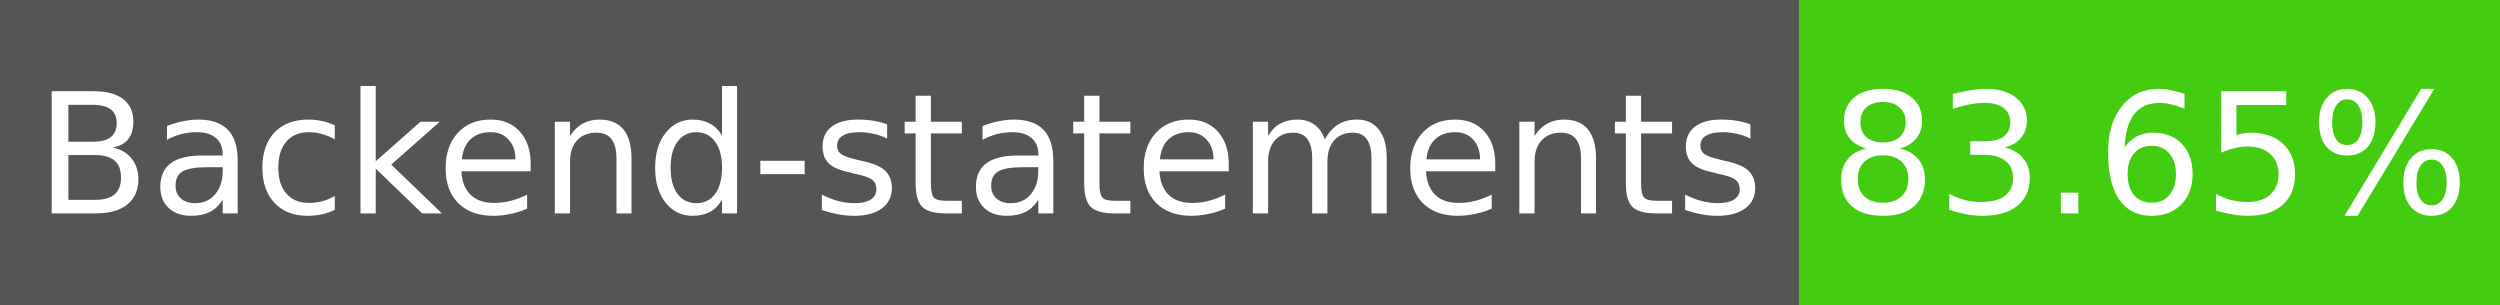
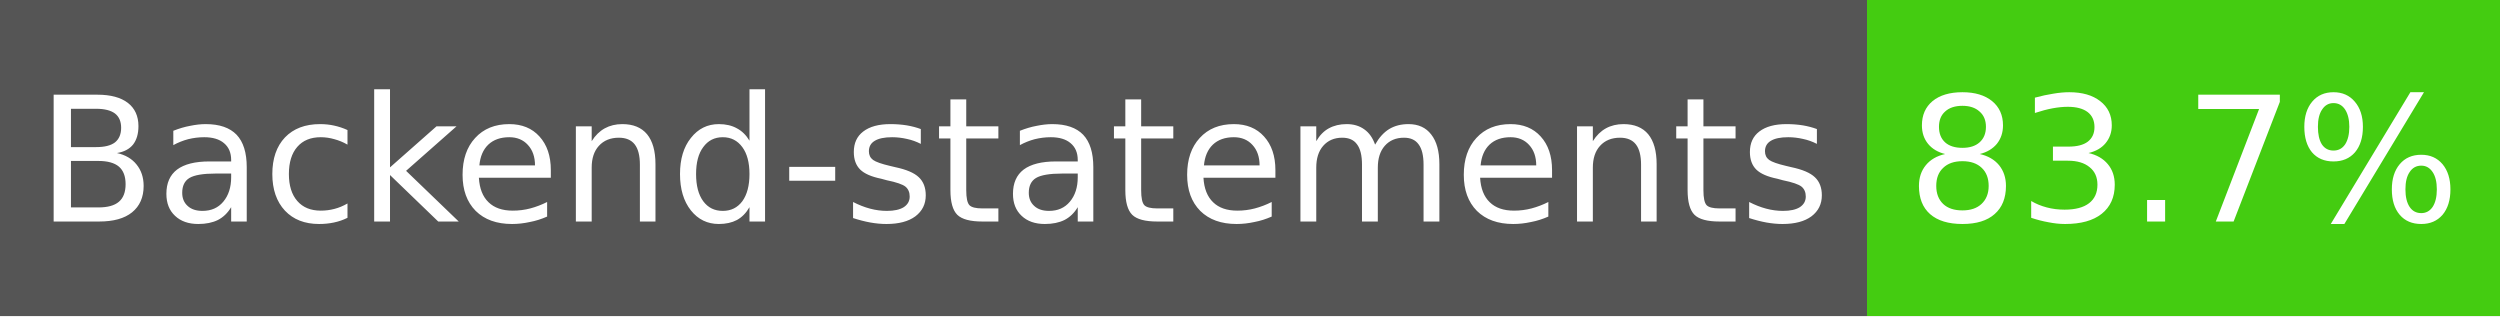
- <svg xmlns="http://www.w3.org/2000/svg" width="164" height="20" role="img" aria-label="Backend-statements: 83.65%">
+ <svg xmlns="http://www.w3.org/2000/svg" width="158" height="20" role="img" aria-label="Backend-statements: 83.7%">
  <g shape-rendering="crispEdges">
    <rect width="118" height="20" fill="#555" />
-     <rect x="118" width="46" height="20" fill="#4c1" />
+     <rect x="118" width="40" height="20" fill="#4c1" />
  </g>
  <g fill="#fff" text-anchor="middle" font-family="Verdana,Geneva,DejaVu Sans,sans-serif" font-size="11">
    <text x="59" y="14">Backend-statements</text>
-     <text x="141" y="14">83.65%</text>
+     <text x="138" y="14">83.7%</text>
  </g>
</svg>
